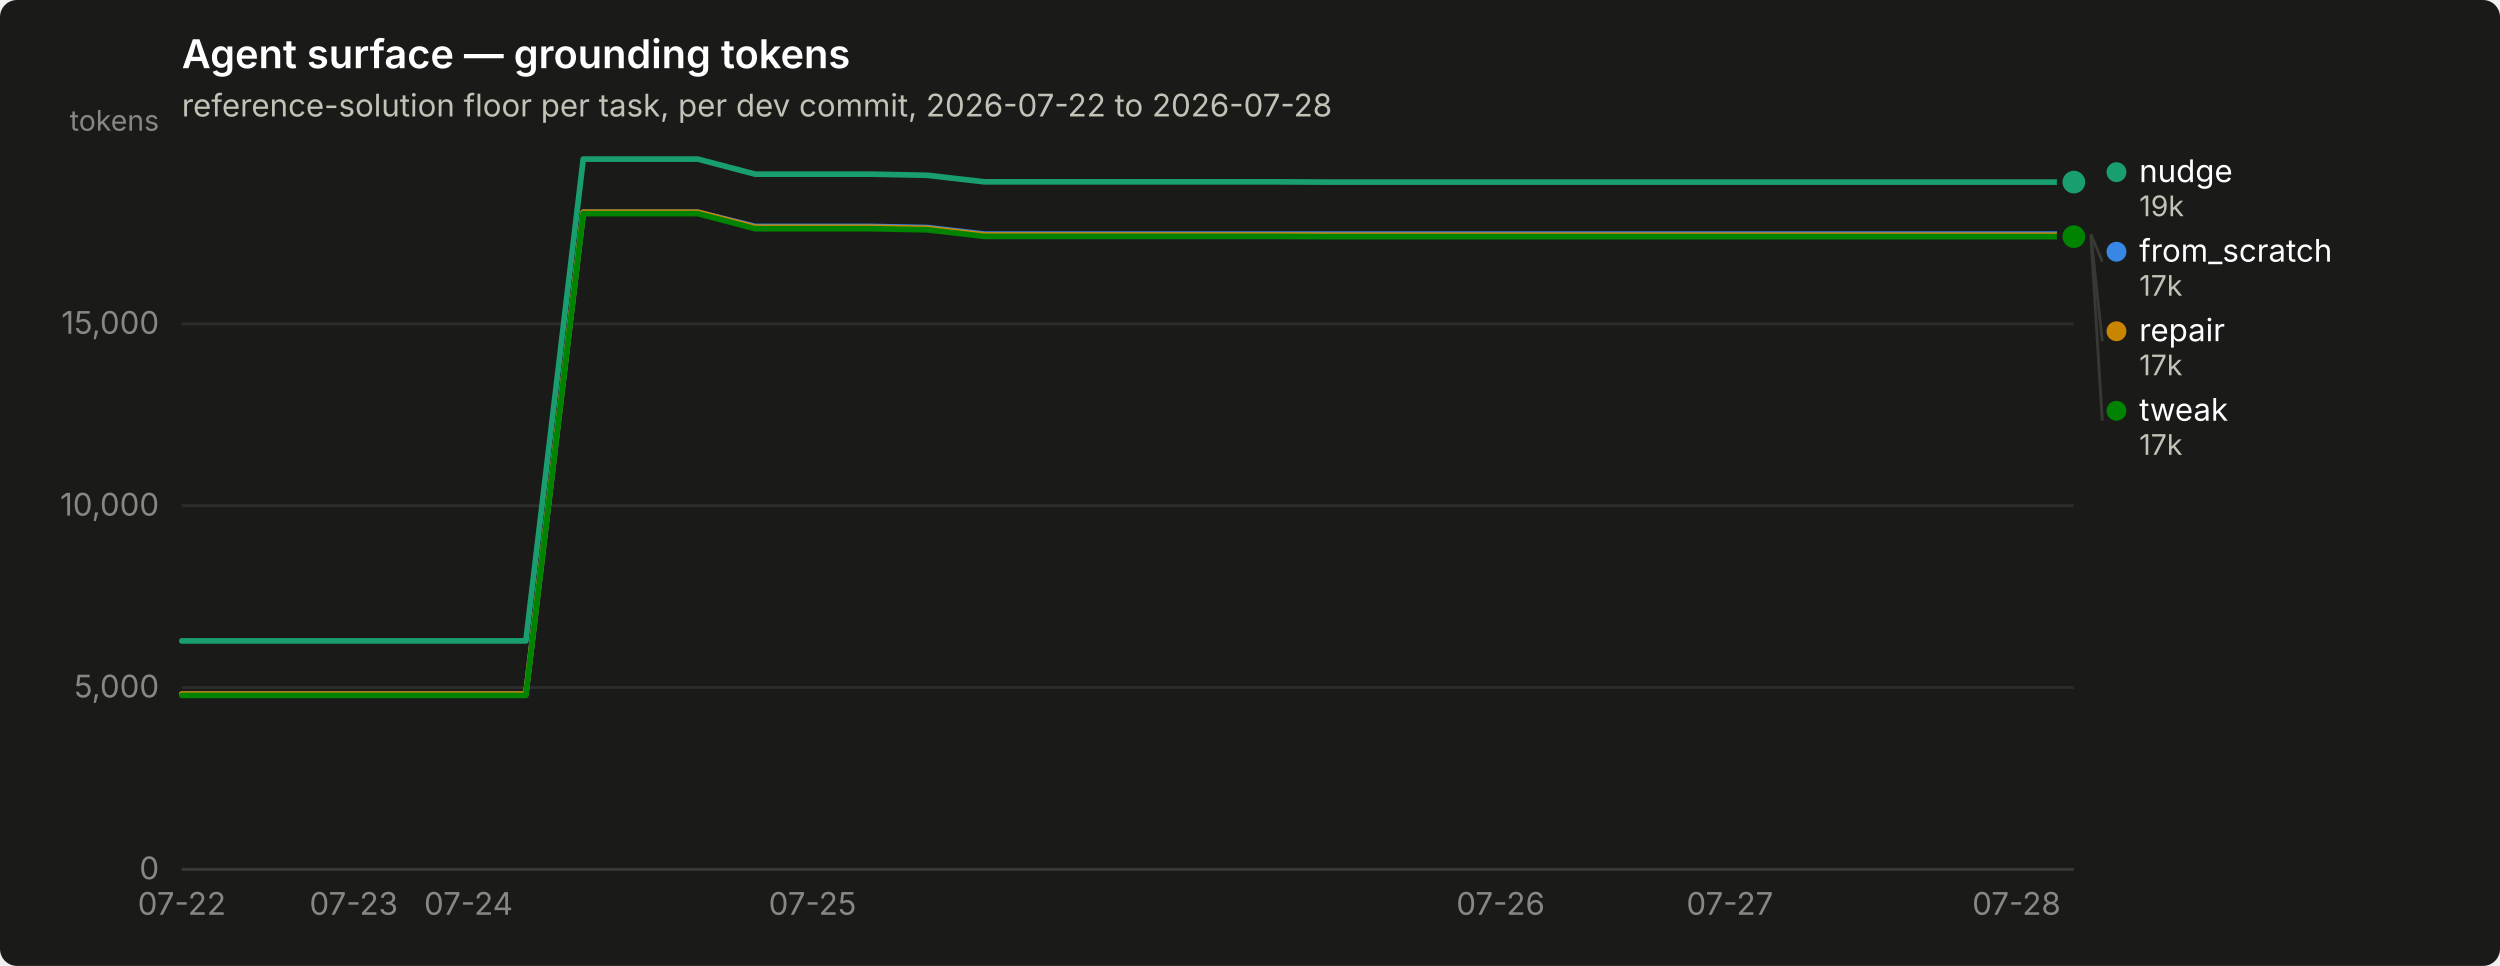
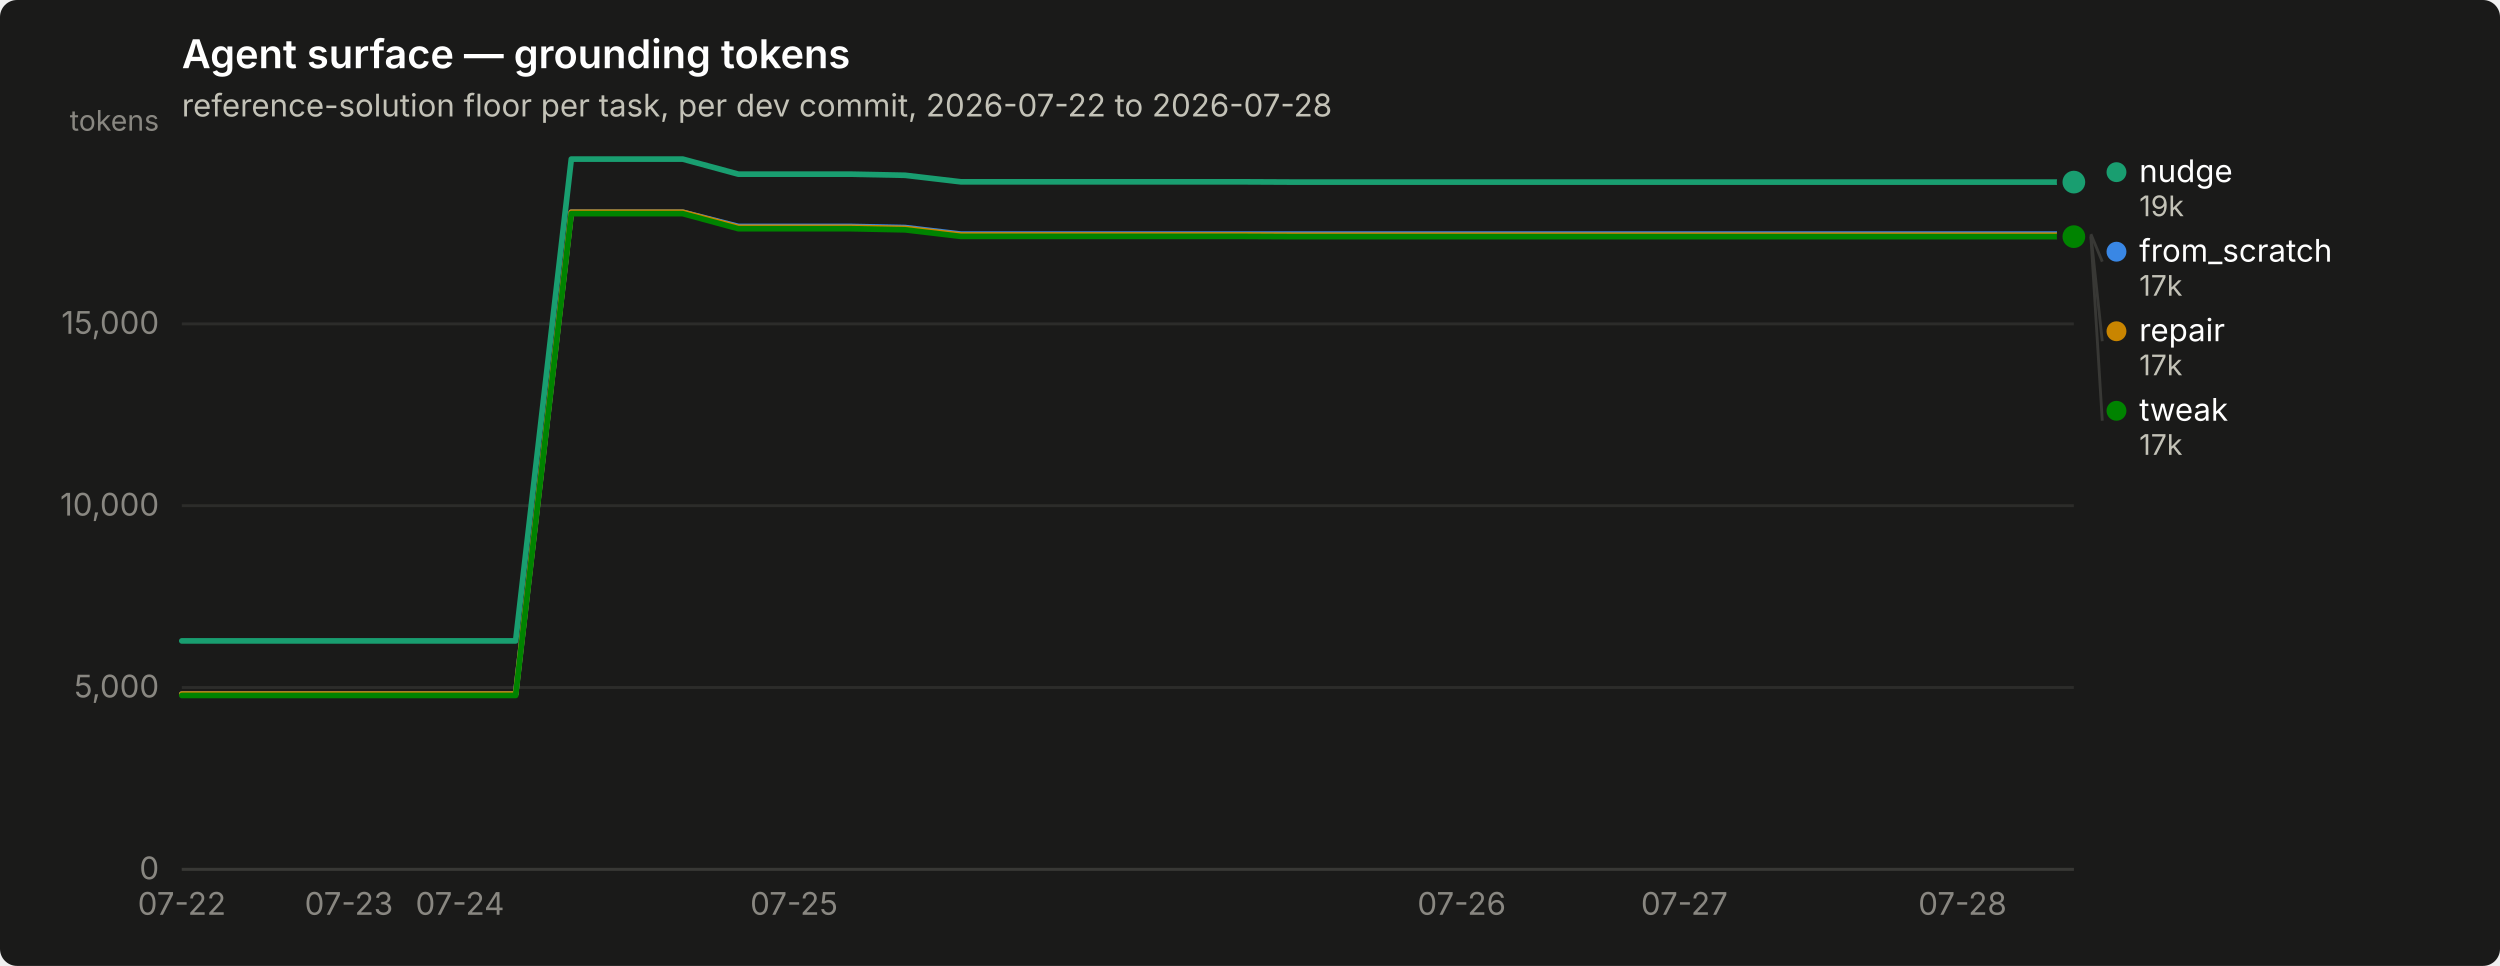
<svg xmlns="http://www.w3.org/2000/svg" width="880" height="340" viewBox="0 0 880 340" role="img" aria-label="Agent surface — grounding tokens">
  <rect width="880" height="340" rx="6" fill="#1a1a19" />
  <text x="64" y="24" font-family="system-ui, -apple-system, &quot;Segoe UI&quot;, sans-serif" font-size="14" font-weight="600" fill="#ffffff">Agent surface — grounding tokens</text>
  <text x="64" y="41" font-family="system-ui, -apple-system, &quot;Segoe UI&quot;, sans-serif" font-size="11" fill="#c3c2b7">reference-solution floor per task, per dev commit, 2026-07-22 to 2026-07-28</text>
  <line x1="64" y1="306.0" x2="730" y2="306.0" stroke="#2c2c2a" stroke-width="1" />
  <text x="56" y="309.5" text-anchor="end" font-family="system-ui, -apple-system, &quot;Segoe UI&quot;, sans-serif" font-size="11" style="font-variant-numeric: tabular-nums" fill="#898781">0</text>
  <line x1="64" y1="242.0" x2="730" y2="242.0" stroke="#2c2c2a" stroke-width="1" />
  <text x="56" y="245.5" text-anchor="end" font-family="system-ui, -apple-system, &quot;Segoe UI&quot;, sans-serif" font-size="11" style="font-variant-numeric: tabular-nums" fill="#898781">5,000</text>
  <line x1="64" y1="178.0" x2="730" y2="178.0" stroke="#2c2c2a" stroke-width="1" />
  <text x="56" y="181.5" text-anchor="end" font-family="system-ui, -apple-system, &quot;Segoe UI&quot;, sans-serif" font-size="11" style="font-variant-numeric: tabular-nums" fill="#898781">10,000</text>
  <line x1="64" y1="114.0" x2="730" y2="114.0" stroke="#2c2c2a" stroke-width="1" />
  <text x="56" y="117.5" text-anchor="end" font-family="system-ui, -apple-system, &quot;Segoe UI&quot;, sans-serif" font-size="11" style="font-variant-numeric: tabular-nums" fill="#898781">15,000</text>
  <text x="56" y="46" text-anchor="end" font-family="system-ui, -apple-system, &quot;Segoe UI&quot;, sans-serif" font-size="10" fill="#898781">tokens</text>
  <line x1="64" y1="306" x2="730" y2="306" stroke="#383835" stroke-width="1" />
  <text x="64.0" y="322" text-anchor="middle" font-family="system-ui, -apple-system, &quot;Segoe UI&quot;, sans-serif" font-size="11" style="font-variant-numeric: tabular-nums" fill="#898781">07-22</text>
-   <text x="124.5" y="322" text-anchor="middle" font-family="system-ui, -apple-system, &quot;Segoe UI&quot;, sans-serif" font-size="11" style="font-variant-numeric: tabular-nums" fill="#898781">07-23</text>
-   <text x="164.9" y="322" text-anchor="middle" font-family="system-ui, -apple-system, &quot;Segoe UI&quot;, sans-serif" font-size="11" style="font-variant-numeric: tabular-nums" fill="#898781">07-24</text>
-   <text x="286.0" y="322" text-anchor="middle" font-family="system-ui, -apple-system, &quot;Segoe UI&quot;, sans-serif" font-size="11" style="font-variant-numeric: tabular-nums" fill="#898781">07-25</text>
-   <text x="528.2" y="322" text-anchor="middle" font-family="system-ui, -apple-system, &quot;Segoe UI&quot;, sans-serif" font-size="11" style="font-variant-numeric: tabular-nums" fill="#898781">07-26</text>
-   <text x="608.9" y="322" text-anchor="middle" font-family="system-ui, -apple-system, &quot;Segoe UI&quot;, sans-serif" font-size="11" style="font-variant-numeric: tabular-nums" fill="#898781">07-27</text>
-   <text x="709.8" y="322" text-anchor="middle" font-family="system-ui, -apple-system, &quot;Segoe UI&quot;, sans-serif" font-size="11" style="font-variant-numeric: tabular-nums" fill="#898781">07-28</text>
-   <path d="M64.0,244.3 L84.2,244.3 L104.4,244.3 L124.5,244.3 L144.7,244.3 L164.9,244.3 L185.1,244.3 L205.3,74.7 L225.5,74.7 L245.6,74.7 L265.8,79.7 L286.0,79.7 L306.2,79.7 L326.4,80.1 L346.5,82.4 L366.7,82.4 L386.9,82.4 L407.1,82.4 L427.3,82.4 L447.5,82.4 L467.6,82.4 L487.8,82.4 L508.0,82.4 L528.2,82.4 L548.4,82.4 L568.5,82.4 L588.7,82.4 L608.9,82.4 L629.1,82.4 L649.3,82.4 L669.5,82.4 L689.6,82.4 L709.8,82.4 L730.0,82.4" fill="none" stroke="#3987e5" stroke-width="2" stroke-linejoin="round" stroke-linecap="round" />
+   <text x="122.8" y="322" text-anchor="middle" font-family="system-ui, -apple-system, &quot;Segoe UI&quot;, sans-serif" font-size="11" style="font-variant-numeric: tabular-nums" fill="#898781">07-23</text>
+   <text x="161.9" y="322" text-anchor="middle" font-family="system-ui, -apple-system, &quot;Segoe UI&quot;, sans-serif" font-size="11" style="font-variant-numeric: tabular-nums" fill="#898781">07-24</text>
+   <text x="279.5" y="322" text-anchor="middle" font-family="system-ui, -apple-system, &quot;Segoe UI&quot;, sans-serif" font-size="11" style="font-variant-numeric: tabular-nums" fill="#898781">07-25</text>
+   <text x="514.5" y="322" text-anchor="middle" font-family="system-ui, -apple-system, &quot;Segoe UI&quot;, sans-serif" font-size="11" style="font-variant-numeric: tabular-nums" fill="#898781">07-26</text>
+   <text x="592.9" y="322" text-anchor="middle" font-family="system-ui, -apple-system, &quot;Segoe UI&quot;, sans-serif" font-size="11" style="font-variant-numeric: tabular-nums" fill="#898781">07-27</text>
+   <text x="690.8" y="322" text-anchor="middle" font-family="system-ui, -apple-system, &quot;Segoe UI&quot;, sans-serif" font-size="11" style="font-variant-numeric: tabular-nums" fill="#898781">07-28</text>
+   <path d="M64.0,244.3 L83.6,244.3 L103.2,244.3 L122.8,244.3 L142.4,244.3 L161.9,244.3 L181.5,244.3 L201.1,74.7 L220.7,74.7 L240.3,74.7 L259.9,79.7 L279.5,79.7 L299.1,79.7 L318.6,80.1 L338.2,82.4 L357.8,82.4 L377.4,82.4 L397.0,82.4 L416.6,82.4 L436.2,82.4 L455.8,82.4 L475.4,82.4 L494.9,82.4 L514.5,82.4 L534.1,82.4 L553.7,82.4 L573.3,82.4 L592.9,82.4 L612.5,82.4 L632.1,82.4 L651.6,82.4 L671.2,82.4 L690.8,82.4 L710.4,82.4 L730.0,82.4" fill="none" stroke="#3987e5" stroke-width="2" stroke-linejoin="round" stroke-linecap="round" />
  <circle cx="730.0" cy="82.4" r="6" fill="#1a1a19" />
  <circle cx="730.0" cy="82.4" r="4" fill="#3987e5" />
-   <path d="M64.0,225.6 L84.2,225.6 L104.4,225.6 L124.5,225.6 L144.7,225.6 L164.9,225.6 L185.1,225.6 L205.3,56.0 L225.5,56.0 L245.6,56.0 L265.8,61.3 L286.0,61.3 L306.2,61.3 L326.4,61.7 L346.5,64.0 L366.7,64.0 L386.9,64.0 L407.1,64.0 L427.3,64.0 L447.5,64.0 L467.6,64.1 L487.8,64.1 L508.0,64.1 L528.2,64.1 L548.4,64.1 L568.5,64.1 L588.7,64.1 L608.9,64.1 L629.1,64.1 L649.3,64.1 L669.5,64.1 L689.6,64.1 L709.8,64.1 L730.0,64.1" fill="none" stroke="#199e70" stroke-width="2" stroke-linejoin="round" stroke-linecap="round" />
+   <path d="M64.0,225.6 L83.6,225.6 L103.2,225.6 L122.8,225.6 L142.4,225.6 L161.9,225.6 L181.5,225.6 L201.1,56.0 L220.7,56.0 L240.3,56.0 L259.9,61.3 L279.5,61.3 L299.1,61.3 L318.6,61.7 L338.2,64.0 L357.8,64.0 L377.4,64.0 L397.0,64.0 L416.6,64.0 L436.2,64.0 L455.8,64.1 L475.4,64.1 L494.9,64.1 L514.5,64.1 L534.1,64.1 L553.7,64.1 L573.3,64.1 L592.9,64.1 L612.5,64.1 L632.1,64.1 L651.6,64.1 L671.2,64.1 L690.8,64.1 L710.4,64.1 L730.0,64.1" fill="none" stroke="#199e70" stroke-width="2" stroke-linejoin="round" stroke-linecap="round" />
  <circle cx="730.0" cy="64.1" r="6" fill="#1a1a19" />
  <circle cx="730.0" cy="64.1" r="4" fill="#199e70" />
-   <path d="M64.0,244.3 L84.2,244.3 L104.4,244.3 L124.5,244.3 L144.7,244.3 L164.9,244.3 L185.1,244.3 L205.3,74.7 L225.5,74.7 L245.6,74.7 L265.8,80.0 L286.0,80.0 L306.2,80.0 L326.4,80.4 L346.5,82.7 L366.7,82.7 L386.9,82.7 L407.1,82.7 L427.3,82.7 L447.5,82.7 L467.6,82.8 L487.8,82.8 L508.0,82.8 L528.2,82.8 L548.4,82.8 L568.5,82.8 L588.7,82.8 L608.9,82.8 L629.1,82.8 L649.3,82.8 L669.5,82.8 L689.6,82.8 L709.8,82.8 L730.0,82.8" fill="none" stroke="#c98500" stroke-width="2" stroke-linejoin="round" stroke-linecap="round" />
+   <path d="M64.0,244.3 L83.6,244.3 L103.2,244.3 L122.8,244.3 L142.4,244.3 L161.9,244.3 L181.5,244.3 L201.1,74.7 L220.7,74.7 L240.3,74.7 L259.9,80.0 L279.5,80.0 L299.1,80.0 L318.6,80.4 L338.2,82.7 L357.8,82.7 L377.4,82.7 L397.0,82.7 L416.6,82.7 L436.2,82.7 L455.8,82.8 L475.4,82.8 L494.9,82.8 L514.5,82.8 L534.1,82.8 L553.7,82.8 L573.3,82.8 L592.9,82.8 L612.5,82.8 L632.1,82.8 L651.6,82.8 L671.2,82.8 L690.8,82.8 L710.4,82.8 L730.0,82.8" fill="none" stroke="#c98500" stroke-width="2" stroke-linejoin="round" stroke-linecap="round" />
  <circle cx="730.0" cy="82.8" r="6" fill="#1a1a19" />
  <circle cx="730.0" cy="82.8" r="4" fill="#c98500" />
-   <path d="M64.0,244.8 L84.2,244.8 L104.4,244.8 L124.5,244.8 L144.7,244.8 L164.9,244.8 L185.1,244.8 L205.3,75.2 L225.5,75.2 L245.6,75.2 L265.8,80.5 L286.0,80.5 L306.2,80.5 L326.4,80.9 L346.5,83.2 L366.7,83.2 L386.9,83.2 L407.1,83.2 L427.3,83.2 L447.5,83.2 L467.6,83.3 L487.8,83.3 L508.0,83.3 L528.2,83.3 L548.4,83.3 L568.5,83.3 L588.7,83.3 L608.9,83.3 L629.1,83.3 L649.3,83.3 L669.5,83.3 L689.6,83.3 L709.8,83.3 L730.0,83.3" fill="none" stroke="#008300" stroke-width="2" stroke-linejoin="round" stroke-linecap="round" />
+   <path d="M64.0,244.8 L83.6,244.8 L103.2,244.8 L122.8,244.8 L142.4,244.8 L161.9,244.8 L181.5,244.8 L201.1,75.2 L220.7,75.2 L240.3,75.2 L259.9,80.5 L279.5,80.5 L299.1,80.5 L318.6,80.9 L338.2,83.2 L357.8,83.2 L377.4,83.2 L397.0,83.2 L416.6,83.2 L436.2,83.2 L455.8,83.3 L475.4,83.3 L494.9,83.3 L514.5,83.3 L534.1,83.3 L553.7,83.3 L573.3,83.3 L592.9,83.3 L612.5,83.3 L632.1,83.3 L651.6,83.3 L671.2,83.3 L690.8,83.3 L710.4,83.3 L730.0,83.3" fill="none" stroke="#008300" stroke-width="2" stroke-linejoin="round" stroke-linecap="round" />
  <circle cx="730.0" cy="83.3" r="6" fill="#1a1a19" />
  <circle cx="730.0" cy="83.3" r="4" fill="#008300" />
  <circle cx="745.0" cy="60.6" r="3.5" fill="#199e70" />
  <text x="753.0" y="64.1" font-family="system-ui, -apple-system, &quot;Segoe UI&quot;, sans-serif" font-size="11" fill="#ffffff">nudge</text>
  <text x="753.0" y="76.1" font-family="system-ui, -apple-system, &quot;Segoe UI&quot;, sans-serif" font-size="10" style="font-variant-numeric: tabular-nums" fill="#c3c2b7">19k</text>
  <line x1="736.0" y1="82.4" x2="740.0" y2="92.1" stroke="#383835" stroke-width="1" />
  <circle cx="745.0" cy="88.6" r="3.5" fill="#3987e5" />
  <text x="753.0" y="92.1" font-family="system-ui, -apple-system, &quot;Segoe UI&quot;, sans-serif" font-size="11" fill="#ffffff">from_scratch</text>
  <text x="753.0" y="104.1" font-family="system-ui, -apple-system, &quot;Segoe UI&quot;, sans-serif" font-size="10" style="font-variant-numeric: tabular-nums" fill="#c3c2b7">17k</text>
  <line x1="736.0" y1="82.8" x2="740.0" y2="120.1" stroke="#383835" stroke-width="1" />
  <circle cx="745.0" cy="116.6" r="3.5" fill="#c98500" />
  <text x="753.0" y="120.1" font-family="system-ui, -apple-system, &quot;Segoe UI&quot;, sans-serif" font-size="11" fill="#ffffff">repair</text>
  <text x="753.0" y="132.1" font-family="system-ui, -apple-system, &quot;Segoe UI&quot;, sans-serif" font-size="10" style="font-variant-numeric: tabular-nums" fill="#c3c2b7">17k</text>
  <line x1="736.0" y1="83.3" x2="740.0" y2="148.1" stroke="#383835" stroke-width="1" />
  <circle cx="745.0" cy="144.6" r="3.5" fill="#008300" />
  <text x="753.0" y="148.1" font-family="system-ui, -apple-system, &quot;Segoe UI&quot;, sans-serif" font-size="11" fill="#ffffff">tweak</text>
  <text x="753.0" y="160.1" font-family="system-ui, -apple-system, &quot;Segoe UI&quot;, sans-serif" font-size="10" style="font-variant-numeric: tabular-nums" fill="#c3c2b7">17k</text>
</svg>
